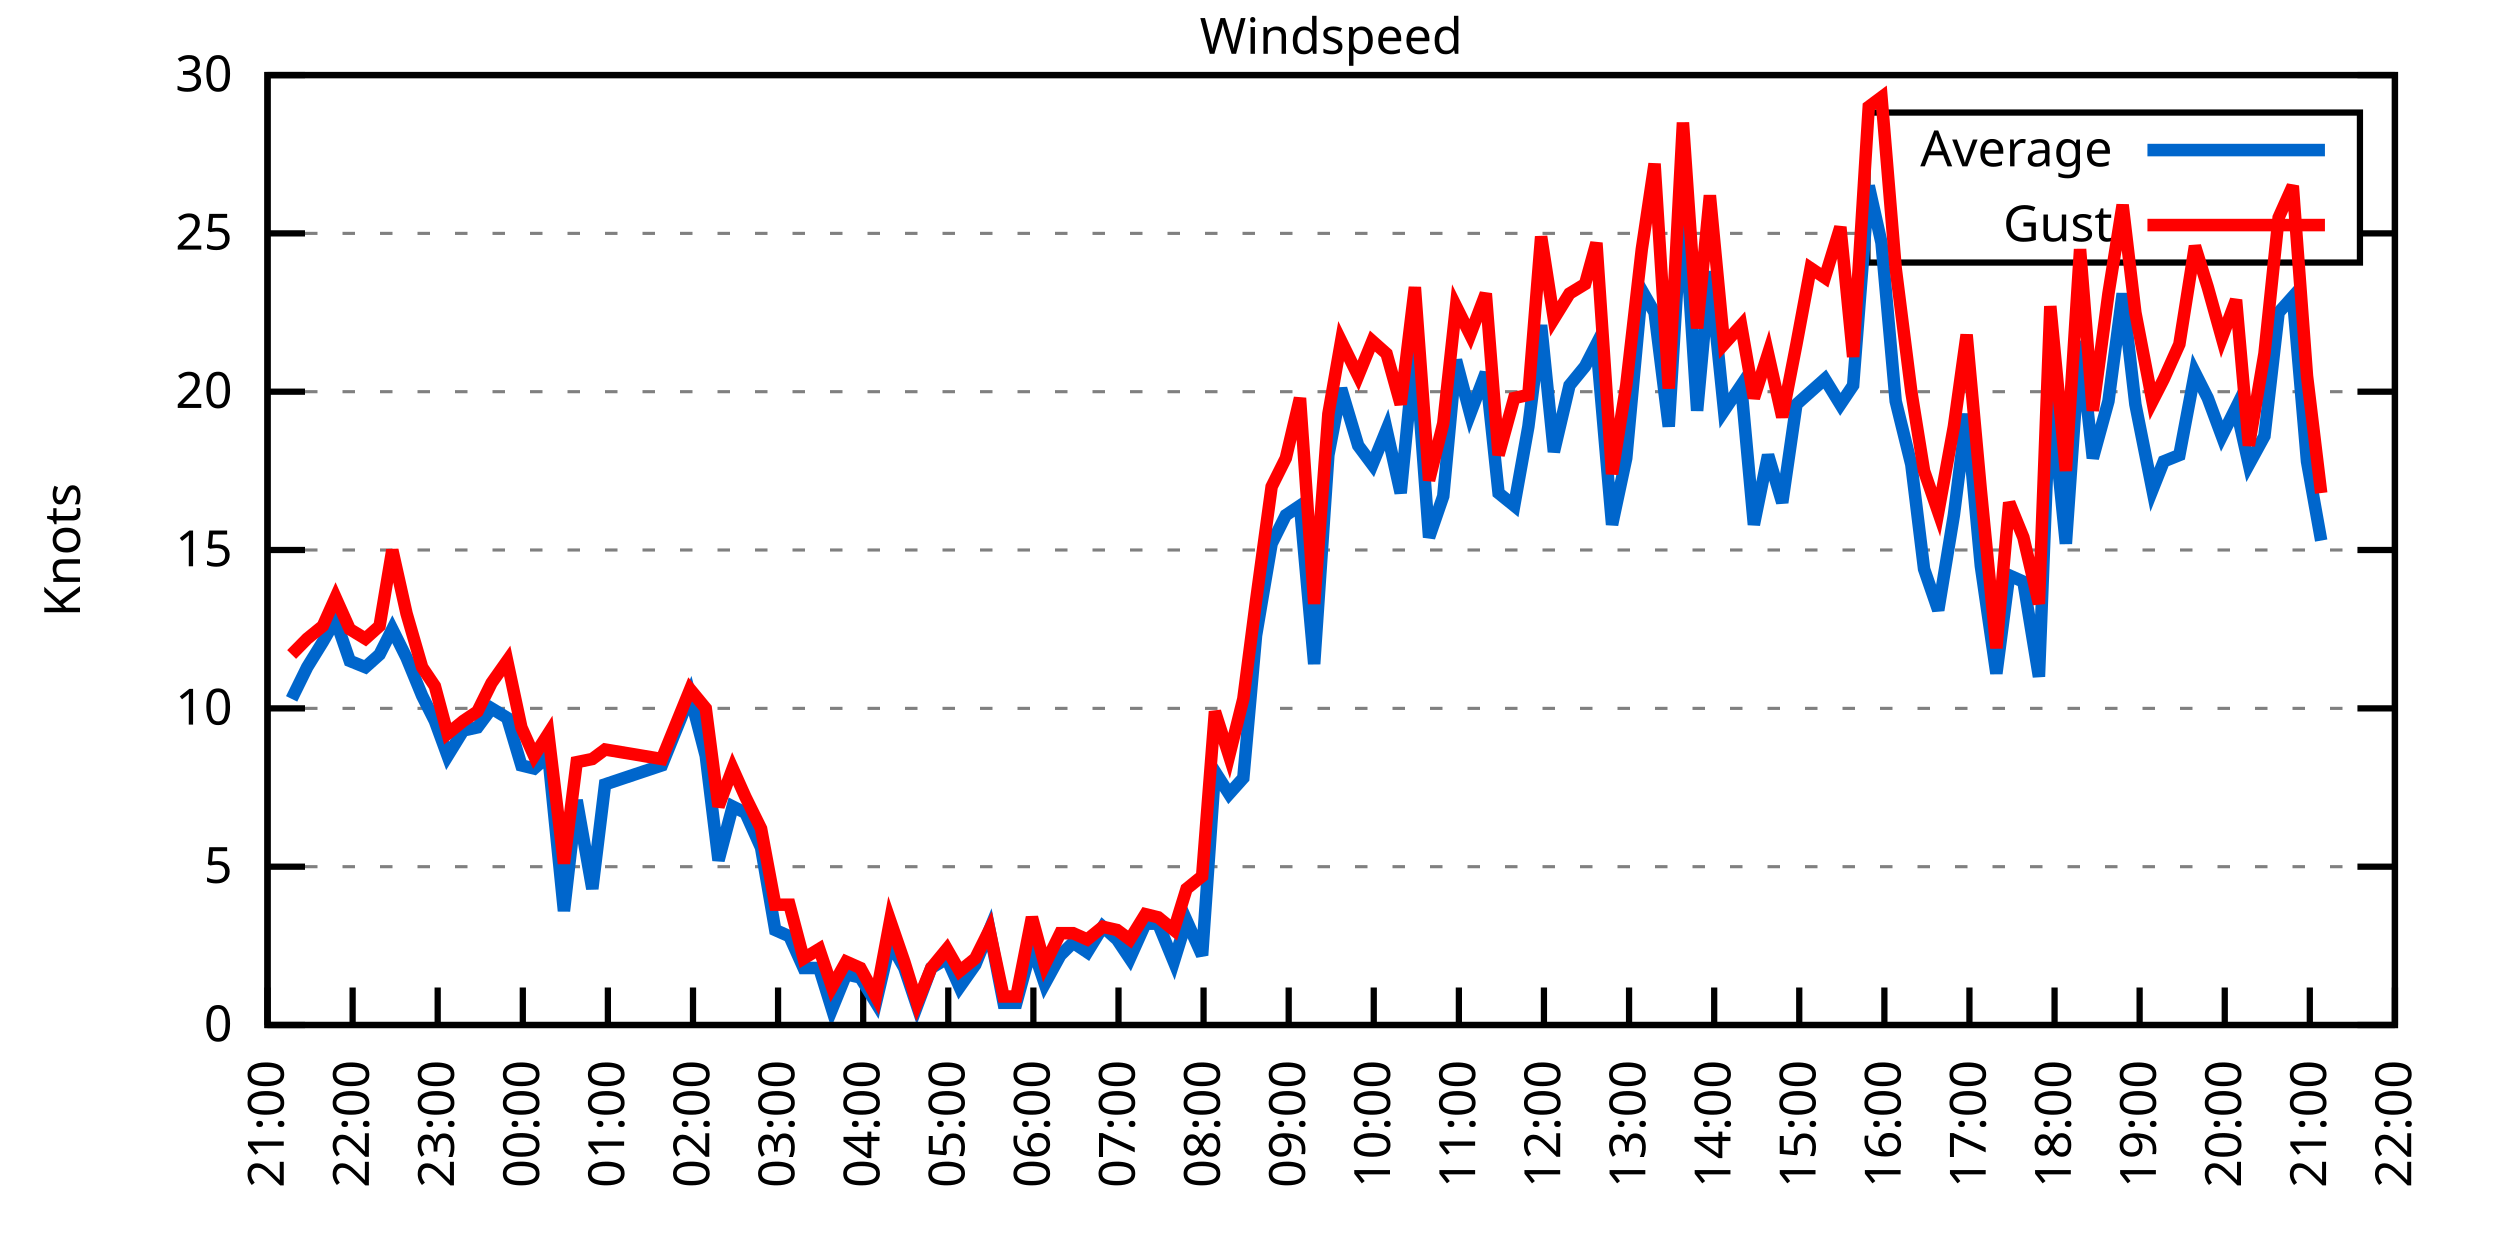
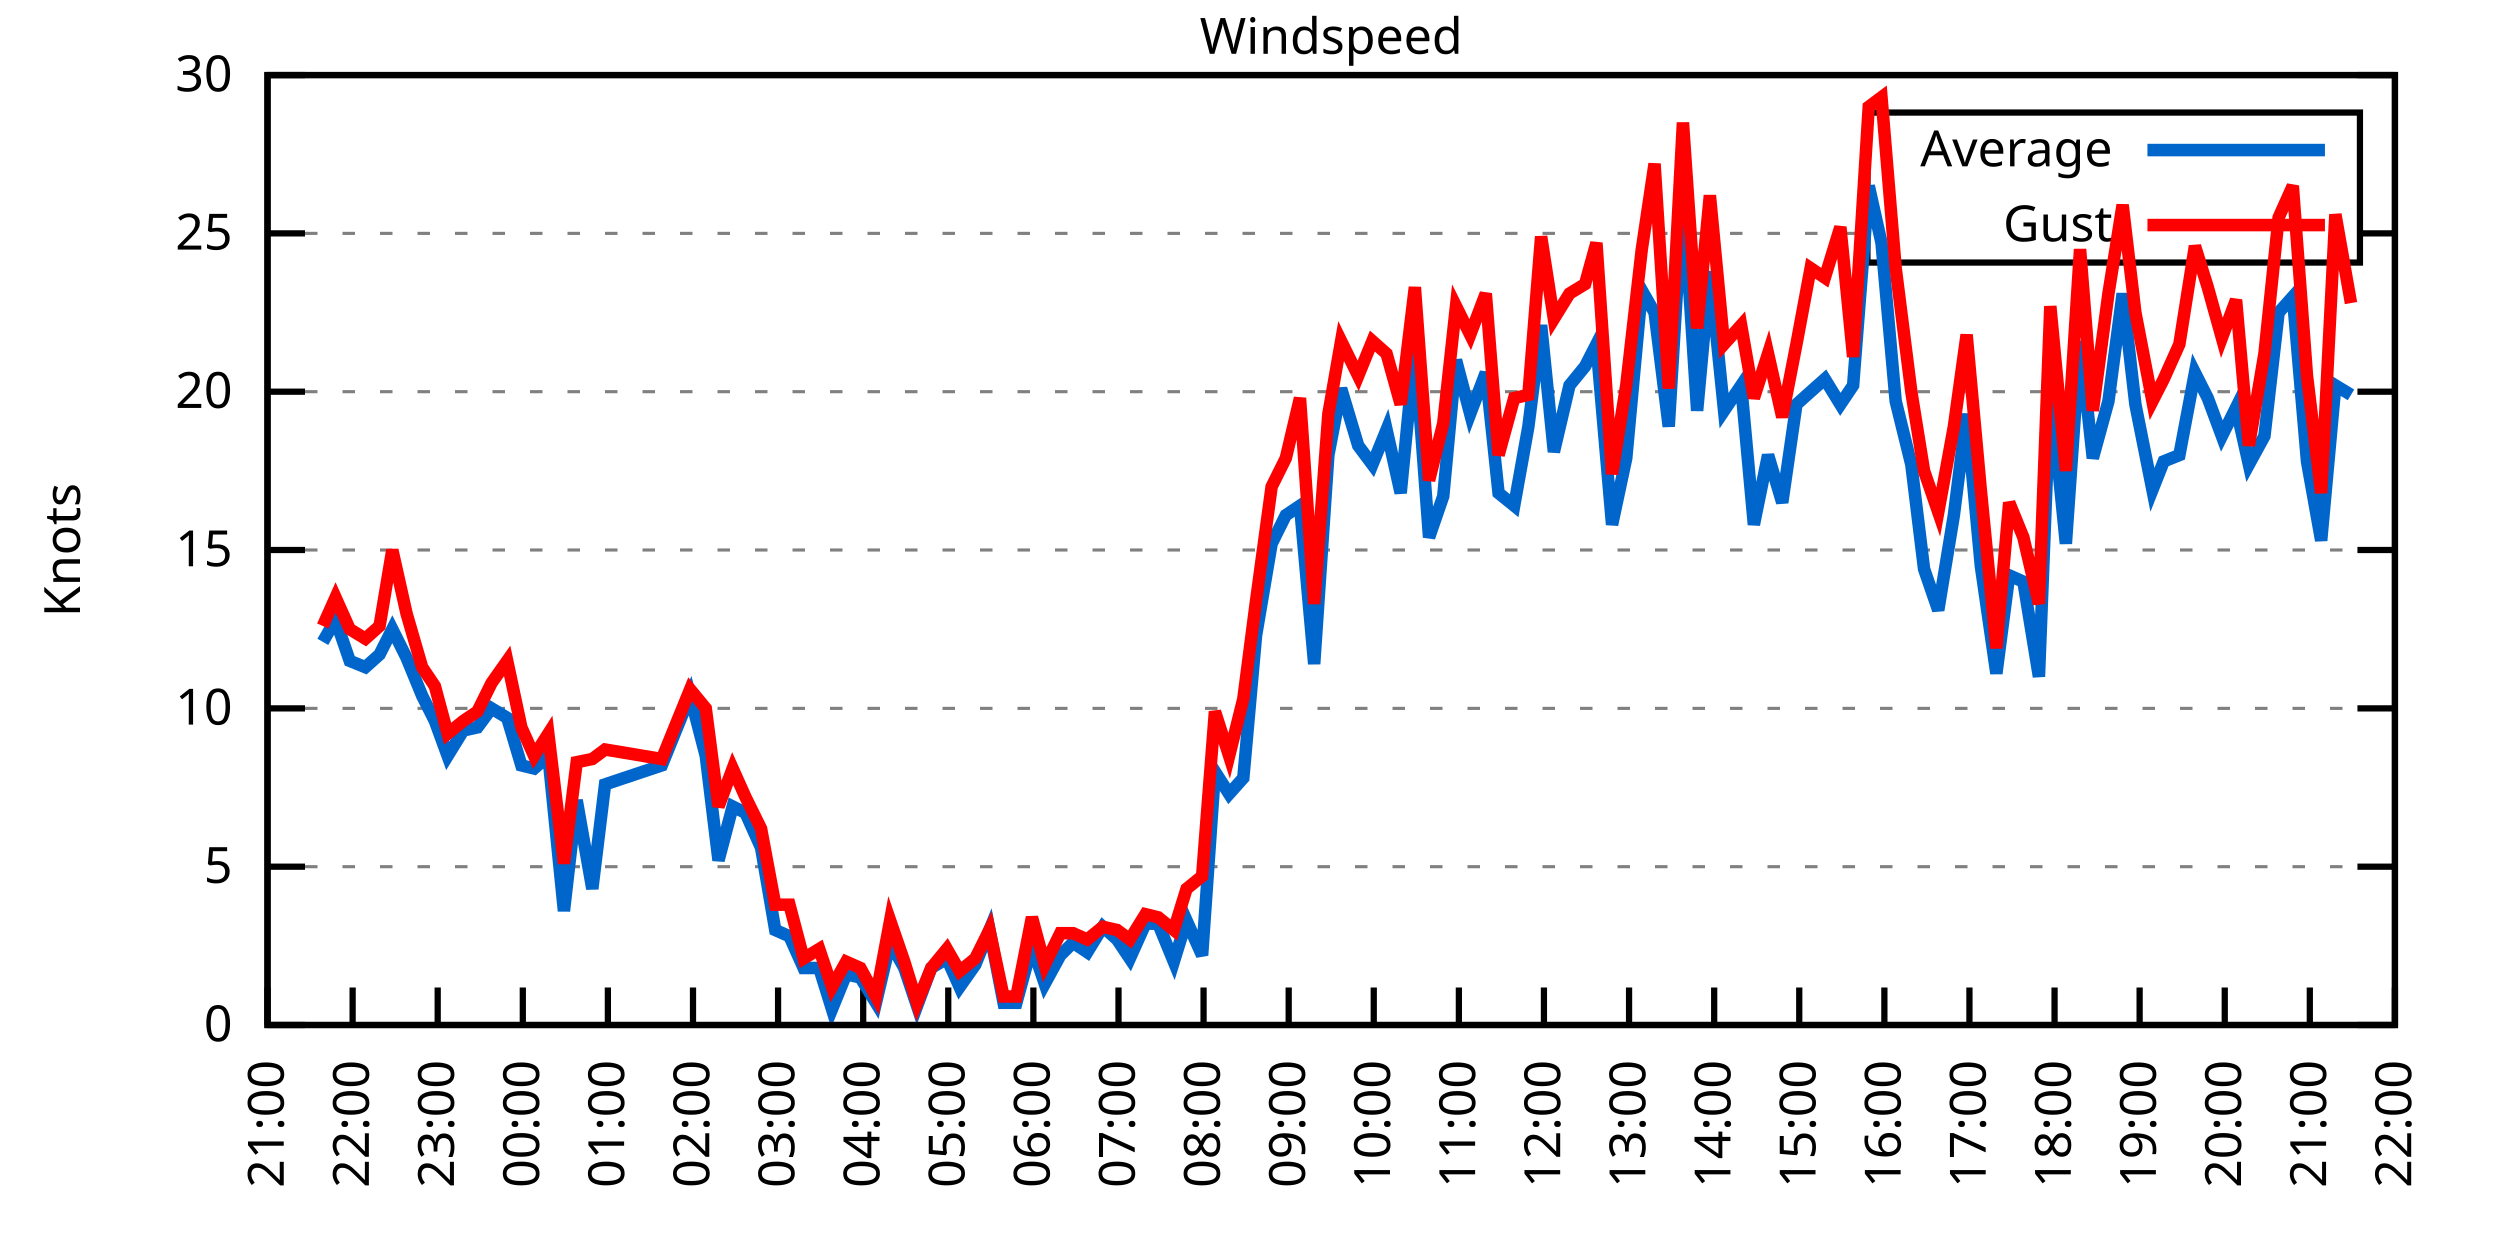
<svg xmlns="http://www.w3.org/2000/svg" xmlns:xlink="http://www.w3.org/1999/xlink" width="400" height="200" viewBox="0 0 400 200">
  <g id="gnuplot_canvas">
    <rect x="0" y="0" width="400" height="200" fill="none" />
    <defs>
      <circle id="gpDot" r="0.5" stroke-width="0.5" stroke="currentColor" />
      <path id="gpPt0" stroke-width="0.333" stroke="currentColor" d="M-1,0 h2 M0,-1 v2" />
      <path id="gpPt1" stroke-width="0.333" stroke="currentColor" d="M-1,-1 L1,1 M1,-1 L-1,1" />
      <path id="gpPt2" stroke-width="0.333" stroke="currentColor" d="M-1,0 L1,0 M0,-1 L0,1 M-1,-1 L1,1 M-1,1 L1,-1" />
      <rect id="gpPt3" stroke-width="0.333" stroke="currentColor" x="-1" y="-1" width="2" height="2" />
      <rect id="gpPt4" stroke-width="0.333" stroke="currentColor" fill="currentColor" x="-1" y="-1" width="2" height="2" />
      <circle id="gpPt5" stroke-width="0.333" stroke="currentColor" cx="0" cy="0" r="1" />
      <use xlink:href="#gpPt5" id="gpPt6" fill="currentColor" stroke="none" />
      <path id="gpPt7" stroke-width="0.333" stroke="currentColor" d="M0,-1.33 L-1.33,0.67 L1.33,0.67 z" />
      <use xlink:href="#gpPt7" id="gpPt8" fill="currentColor" stroke="none" />
      <use xlink:href="#gpPt7" id="gpPt9" stroke="currentColor" transform="rotate(180)" />
      <use xlink:href="#gpPt9" id="gpPt10" fill="currentColor" stroke="none" />
      <use xlink:href="#gpPt3" id="gpPt11" stroke="currentColor" transform="rotate(45)" />
      <use xlink:href="#gpPt11" id="gpPt12" fill="currentColor" stroke="none" />
      <path id="gpPt13" stroke-width="0.333" stroke="currentColor" d="M0,1.330 L1.265,0.411 L0.782,-1.067 L-0.782,-1.076 L-1.265,0.411 z" />
      <use xlink:href="#gpPt13" id="gpPt14" fill="currentColor" stroke="none" />
      <filter id="textbox" filterUnits="objectBoundingBox" x="0" y="0" height="1" width="1">
        <feFlood flood-color="white" flood-opacity="1" result="bgnd" />
        <feComposite in="SourceGraphic" in2="bgnd" operator="atop" />
      </filter>
      <filter id="greybox" filterUnits="objectBoundingBox" x="0" y="0" height="1" width="1">
        <feFlood flood-color="lightgrey" flood-opacity="1" result="grey" />
        <feComposite in="SourceGraphic" in2="grey" operator="atop" />
      </filter>
    </defs>
    <g fill="none" color="white" stroke="currentColor" stroke-width="1.00" stroke-linecap="butt" stroke-linejoin="miter">
</g>
    <g fill="none" color="black" stroke="currentColor" stroke-width="1.00" stroke-linecap="butt" stroke-linejoin="miter">
      <g stroke="none" shape-rendering="crispEdges">
        <polygon fill="rgb(255, 255, 255)" points="42.80,164.00 383.18,164.00 383.18,12.02 42.80,12.02 " />
      </g>
    </g>
    <g fill="none" color="black" stroke="currentColor" stroke-width="1.00" stroke-linecap="butt" stroke-linejoin="miter">
</g>
    <g fill="none" color="black" stroke="black" stroke-width="0.50" stroke-linecap="butt" stroke-linejoin="miter">
</g>
    <g fill="none" color="gray" stroke="currentColor" stroke-width="0.50" stroke-linecap="butt" stroke-linejoin="miter">
      <path stroke="gray" stroke-dasharray="2,4" class="gridline" d="M42.80,164.00 L383.19,164.00  " />
    </g>
    <g fill="none" color="gray" stroke="gray" stroke-width="1.00" stroke-linecap="butt" stroke-linejoin="miter">
</g>
    <g fill="none" color="black" stroke="currentColor" stroke-width="1.00" stroke-linecap="butt" stroke-linejoin="miter">
      <path stroke="black" d="M42.80,164.00 L48.80,164.00 M383.19,164.00 L377.19,164.00  " />
      <g transform="translate(37.20,166.60)" stroke="none" fill="black" font-family="Sans" font-size="8.00" text-anchor="end">
        <text>
          <tspan font-family="Sans"> 0</tspan>
        </text>
      </g>
    </g>
    <g fill="none" color="black" stroke="currentColor" stroke-width="1.00" stroke-linecap="butt" stroke-linejoin="miter">
</g>
    <g fill="none" color="black" stroke="black" stroke-width="0.50" stroke-linecap="butt" stroke-linejoin="miter">
</g>
    <g fill="none" color="gray" stroke="currentColor" stroke-width="0.50" stroke-linecap="butt" stroke-linejoin="miter">
      <path stroke="gray" stroke-dasharray="2,4" class="gridline" d="M42.80,138.67 L383.19,138.67  " />
    </g>
    <g fill="none" color="gray" stroke="gray" stroke-width="1.00" stroke-linecap="butt" stroke-linejoin="miter">
</g>
    <g fill="none" color="black" stroke="currentColor" stroke-width="1.00" stroke-linecap="butt" stroke-linejoin="miter">
      <path stroke="black" d="M42.80,138.67 L48.80,138.67 M383.19,138.67 L377.19,138.67  " />
      <g transform="translate(37.20,141.27)" stroke="none" fill="black" font-family="Sans" font-size="8.00" text-anchor="end">
        <text>
          <tspan font-family="Sans"> 5</tspan>
        </text>
      </g>
    </g>
    <g fill="none" color="black" stroke="currentColor" stroke-width="1.00" stroke-linecap="butt" stroke-linejoin="miter">
</g>
    <g fill="none" color="black" stroke="black" stroke-width="0.50" stroke-linecap="butt" stroke-linejoin="miter">
</g>
    <g fill="none" color="gray" stroke="currentColor" stroke-width="0.50" stroke-linecap="butt" stroke-linejoin="miter">
      <path stroke="gray" stroke-dasharray="2,4" class="gridline" d="M42.80,113.34 L383.19,113.34  " />
    </g>
    <g fill="none" color="gray" stroke="gray" stroke-width="1.00" stroke-linecap="butt" stroke-linejoin="miter">
</g>
    <g fill="none" color="black" stroke="currentColor" stroke-width="1.00" stroke-linecap="butt" stroke-linejoin="miter">
      <path stroke="black" d="M42.80,113.34 L48.80,113.34 M383.19,113.34 L377.19,113.34  " />
      <g transform="translate(37.20,115.94)" stroke="none" fill="black" font-family="Sans" font-size="8.00" text-anchor="end">
        <text>
          <tspan font-family="Sans"> 10</tspan>
        </text>
      </g>
    </g>
    <g fill="none" color="black" stroke="currentColor" stroke-width="1.00" stroke-linecap="butt" stroke-linejoin="miter">
</g>
    <g fill="none" color="black" stroke="black" stroke-width="0.50" stroke-linecap="butt" stroke-linejoin="miter">
</g>
    <g fill="none" color="gray" stroke="currentColor" stroke-width="0.50" stroke-linecap="butt" stroke-linejoin="miter">
      <path stroke="gray" stroke-dasharray="2,4" class="gridline" d="M42.80,88.00 L383.19,88.00  " />
    </g>
    <g fill="none" color="gray" stroke="gray" stroke-width="1.00" stroke-linecap="butt" stroke-linejoin="miter">
</g>
    <g fill="none" color="black" stroke="currentColor" stroke-width="1.00" stroke-linecap="butt" stroke-linejoin="miter">
      <path stroke="black" d="M42.80,88.00 L48.80,88.00 M383.19,88.00 L377.19,88.00  " />
      <g transform="translate(37.20,90.60)" stroke="none" fill="black" font-family="Sans" font-size="8.00" text-anchor="end">
        <text>
          <tspan font-family="Sans"> 15</tspan>
        </text>
      </g>
    </g>
    <g fill="none" color="black" stroke="currentColor" stroke-width="1.00" stroke-linecap="butt" stroke-linejoin="miter">
</g>
    <g fill="none" color="black" stroke="black" stroke-width="0.50" stroke-linecap="butt" stroke-linejoin="miter">
</g>
    <g fill="none" color="gray" stroke="currentColor" stroke-width="0.50" stroke-linecap="butt" stroke-linejoin="miter">
      <path stroke="gray" stroke-dasharray="2,4" class="gridline" d="M42.80,62.67 L383.19,62.67  " />
    </g>
    <g fill="none" color="gray" stroke="gray" stroke-width="1.00" stroke-linecap="butt" stroke-linejoin="miter">
</g>
    <g fill="none" color="black" stroke="currentColor" stroke-width="1.00" stroke-linecap="butt" stroke-linejoin="miter">
      <path stroke="black" d="M42.80,62.67 L48.80,62.67 M383.19,62.67 L377.19,62.67  " />
      <g transform="translate(37.20,65.27)" stroke="none" fill="black" font-family="Sans" font-size="8.00" text-anchor="end">
        <text>
          <tspan font-family="Sans"> 20</tspan>
        </text>
      </g>
    </g>
    <g fill="none" color="black" stroke="currentColor" stroke-width="1.00" stroke-linecap="butt" stroke-linejoin="miter">
</g>
    <g fill="none" color="black" stroke="black" stroke-width="0.50" stroke-linecap="butt" stroke-linejoin="miter">
</g>
    <g fill="none" color="gray" stroke="currentColor" stroke-width="0.50" stroke-linecap="butt" stroke-linejoin="miter">
      <path stroke="gray" stroke-dasharray="2,4" class="gridline" d="M42.80,37.34 L298.79,37.34 M377.59,37.34 L383.19,37.34  " />
    </g>
    <g fill="none" color="gray" stroke="gray" stroke-width="1.00" stroke-linecap="butt" stroke-linejoin="miter">
</g>
    <g fill="none" color="black" stroke="currentColor" stroke-width="1.00" stroke-linecap="butt" stroke-linejoin="miter">
      <path stroke="black" d="M42.80,37.34 L48.80,37.34 M383.19,37.34 L377.19,37.34  " />
      <g transform="translate(37.20,39.94)" stroke="none" fill="black" font-family="Sans" font-size="8.00" text-anchor="end">
        <text>
          <tspan font-family="Sans"> 25</tspan>
        </text>
      </g>
    </g>
    <g fill="none" color="black" stroke="currentColor" stroke-width="1.00" stroke-linecap="butt" stroke-linejoin="miter">
</g>
    <g fill="none" color="black" stroke="black" stroke-width="0.50" stroke-linecap="butt" stroke-linejoin="miter">
</g>
    <g fill="none" color="gray" stroke="currentColor" stroke-width="0.50" stroke-linecap="butt" stroke-linejoin="miter">
      <path stroke="gray" stroke-dasharray="2,4" class="gridline" d="M42.80,12.01 L383.19,12.01  " />
    </g>
    <g fill="none" color="gray" stroke="gray" stroke-width="1.00" stroke-linecap="butt" stroke-linejoin="miter">
</g>
    <g fill="none" color="black" stroke="currentColor" stroke-width="1.00" stroke-linecap="butt" stroke-linejoin="miter">
      <path stroke="black" d="M42.80,12.01 L48.80,12.01 M383.19,12.01 L377.19,12.01  " />
      <g transform="translate(37.20,14.61)" stroke="none" fill="black" font-family="Sans" font-size="8.00" text-anchor="end">
        <text>
          <tspan font-family="Sans"> 30</tspan>
        </text>
      </g>
    </g>
    <g fill="none" color="black" stroke="currentColor" stroke-width="1.00" stroke-linecap="butt" stroke-linejoin="miter">
      <path stroke="black" d="M42.80,164.00 L42.80,158.00  " />
      <g transform="translate(45.40,169.60) rotate(270.00)" stroke="none" fill="black" font-family="Sans" font-size="8.00" text-anchor="end">
        <text>
          <tspan font-family="Sans">21:00</tspan>
        </text>
      </g>
    </g>
    <g fill="none" color="black" stroke="currentColor" stroke-width="1.00" stroke-linecap="butt" stroke-linejoin="miter">
      <path stroke="black" d="M56.42,164.00 L56.42,158.00  " />
      <g transform="translate(59.02,169.60) rotate(270.00)" stroke="none" fill="black" font-family="Sans" font-size="8.00" text-anchor="end">
        <text>
          <tspan font-family="Sans">22:00</tspan>
        </text>
      </g>
    </g>
    <g fill="none" color="black" stroke="currentColor" stroke-width="1.00" stroke-linecap="butt" stroke-linejoin="miter">
      <path stroke="black" d="M70.03,164.00 L70.03,158.00  " />
      <g transform="translate(72.63,169.60) rotate(270.00)" stroke="none" fill="black" font-family="Sans" font-size="8.00" text-anchor="end">
        <text>
          <tspan font-family="Sans">23:00</tspan>
        </text>
      </g>
    </g>
    <g fill="none" color="black" stroke="currentColor" stroke-width="1.00" stroke-linecap="butt" stroke-linejoin="miter">
      <path stroke="black" d="M83.65,164.00 L83.65,158.00  " />
      <g transform="translate(86.25,169.60) rotate(270.00)" stroke="none" fill="black" font-family="Sans" font-size="8.00" text-anchor="end">
        <text>
          <tspan font-family="Sans">00:00</tspan>
        </text>
      </g>
    </g>
    <g fill="none" color="black" stroke="currentColor" stroke-width="1.00" stroke-linecap="butt" stroke-linejoin="miter">
      <path stroke="black" d="M97.26,164.00 L97.26,158.00  " />
      <g transform="translate(99.86,169.60) rotate(270.00)" stroke="none" fill="black" font-family="Sans" font-size="8.00" text-anchor="end">
        <text>
          <tspan font-family="Sans">01:00</tspan>
        </text>
      </g>
    </g>
    <g fill="none" color="black" stroke="currentColor" stroke-width="1.00" stroke-linecap="butt" stroke-linejoin="miter">
      <path stroke="black" d="M110.88,164.00 L110.88,158.00  " />
      <g transform="translate(113.48,169.60) rotate(270.00)" stroke="none" fill="black" font-family="Sans" font-size="8.00" text-anchor="end">
        <text>
          <tspan font-family="Sans">02:00</tspan>
        </text>
      </g>
    </g>
    <g fill="none" color="black" stroke="currentColor" stroke-width="1.00" stroke-linecap="butt" stroke-linejoin="miter">
      <path stroke="black" d="M124.49,164.00 L124.49,158.00  " />
      <g transform="translate(127.09,169.60) rotate(270.00)" stroke="none" fill="black" font-family="Sans" font-size="8.00" text-anchor="end">
        <text>
          <tspan font-family="Sans">03:00</tspan>
        </text>
      </g>
    </g>
    <g fill="none" color="black" stroke="currentColor" stroke-width="1.00" stroke-linecap="butt" stroke-linejoin="miter">
      <path stroke="black" d="M138.11,164.00 L138.11,158.00  " />
      <g transform="translate(140.71,169.60) rotate(270.00)" stroke="none" fill="black" font-family="Sans" font-size="8.00" text-anchor="end">
        <text>
          <tspan font-family="Sans">04:00</tspan>
        </text>
      </g>
    </g>
    <g fill="none" color="black" stroke="currentColor" stroke-width="1.00" stroke-linecap="butt" stroke-linejoin="miter">
      <path stroke="black" d="M151.72,164.00 L151.72,158.00  " />
      <g transform="translate(154.32,169.60) rotate(270.00)" stroke="none" fill="black" font-family="Sans" font-size="8.00" text-anchor="end">
        <text>
          <tspan font-family="Sans">05:00</tspan>
        </text>
      </g>
    </g>
    <g fill="none" color="black" stroke="currentColor" stroke-width="1.00" stroke-linecap="butt" stroke-linejoin="miter">
      <path stroke="black" d="M165.34,164.00 L165.34,158.00  " />
      <g transform="translate(167.94,169.60) rotate(270.00)" stroke="none" fill="black" font-family="Sans" font-size="8.00" text-anchor="end">
        <text>
          <tspan font-family="Sans">06:00</tspan>
        </text>
      </g>
    </g>
    <g fill="none" color="black" stroke="currentColor" stroke-width="1.00" stroke-linecap="butt" stroke-linejoin="miter">
      <path stroke="black" d="M178.96,164.00 L178.96,158.00  " />
      <g transform="translate(181.56,169.60) rotate(270.00)" stroke="none" fill="black" font-family="Sans" font-size="8.00" text-anchor="end">
        <text>
          <tspan font-family="Sans">07:00</tspan>
        </text>
      </g>
    </g>
    <g fill="none" color="black" stroke="currentColor" stroke-width="1.00" stroke-linecap="butt" stroke-linejoin="miter">
      <path stroke="black" d="M192.57,164.00 L192.57,158.00  " />
      <g transform="translate(195.17,169.60) rotate(270.00)" stroke="none" fill="black" font-family="Sans" font-size="8.00" text-anchor="end">
        <text>
          <tspan font-family="Sans">08:00</tspan>
        </text>
      </g>
    </g>
    <g fill="none" color="black" stroke="currentColor" stroke-width="1.00" stroke-linecap="butt" stroke-linejoin="miter">
      <path stroke="black" d="M206.19,164.00 L206.19,158.00  " />
      <g transform="translate(208.79,169.60) rotate(270.00)" stroke="none" fill="black" font-family="Sans" font-size="8.00" text-anchor="end">
        <text>
          <tspan font-family="Sans">09:00</tspan>
        </text>
      </g>
    </g>
    <g fill="none" color="black" stroke="currentColor" stroke-width="1.00" stroke-linecap="butt" stroke-linejoin="miter">
      <path stroke="black" d="M219.80,164.00 L219.80,158.00  " />
      <g transform="translate(222.40,169.60) rotate(270.00)" stroke="none" fill="black" font-family="Sans" font-size="8.00" text-anchor="end">
        <text>
          <tspan font-family="Sans">10:00</tspan>
        </text>
      </g>
    </g>
    <g fill="none" color="black" stroke="currentColor" stroke-width="1.00" stroke-linecap="butt" stroke-linejoin="miter">
      <path stroke="black" d="M233.42,164.00 L233.42,158.00  " />
      <g transform="translate(236.02,169.60) rotate(270.00)" stroke="none" fill="black" font-family="Sans" font-size="8.00" text-anchor="end">
        <text>
          <tspan font-family="Sans">11:00</tspan>
        </text>
      </g>
    </g>
    <g fill="none" color="black" stroke="currentColor" stroke-width="1.00" stroke-linecap="butt" stroke-linejoin="miter">
      <path stroke="black" d="M247.03,164.00 L247.03,158.00  " />
      <g transform="translate(249.63,169.60) rotate(270.00)" stroke="none" fill="black" font-family="Sans" font-size="8.00" text-anchor="end">
        <text>
          <tspan font-family="Sans">12:00</tspan>
        </text>
      </g>
    </g>
    <g fill="none" color="black" stroke="currentColor" stroke-width="1.00" stroke-linecap="butt" stroke-linejoin="miter">
      <path stroke="black" d="M260.65,164.00 L260.65,158.00  " />
      <g transform="translate(263.25,169.60) rotate(270.00)" stroke="none" fill="black" font-family="Sans" font-size="8.00" text-anchor="end">
        <text>
          <tspan font-family="Sans">13:00</tspan>
        </text>
      </g>
    </g>
    <g fill="none" color="black" stroke="currentColor" stroke-width="1.00" stroke-linecap="butt" stroke-linejoin="miter">
      <path stroke="black" d="M274.27,164.00 L274.27,158.00  " />
      <g transform="translate(276.87,169.60) rotate(270.00)" stroke="none" fill="black" font-family="Sans" font-size="8.00" text-anchor="end">
        <text>
          <tspan font-family="Sans">14:00</tspan>
        </text>
      </g>
    </g>
    <g fill="none" color="black" stroke="currentColor" stroke-width="1.00" stroke-linecap="butt" stroke-linejoin="miter">
      <path stroke="black" d="M287.88,164.00 L287.88,158.00  " />
      <g transform="translate(290.48,169.60) rotate(270.00)" stroke="none" fill="black" font-family="Sans" font-size="8.00" text-anchor="end">
        <text>
          <tspan font-family="Sans">15:00</tspan>
        </text>
      </g>
    </g>
    <g fill="none" color="black" stroke="currentColor" stroke-width="1.00" stroke-linecap="butt" stroke-linejoin="miter">
      <path stroke="black" d="M301.50,164.00 L301.50,158.00  " />
      <g transform="translate(304.10,169.60) rotate(270.00)" stroke="none" fill="black" font-family="Sans" font-size="8.00" text-anchor="end">
        <text>
          <tspan font-family="Sans">16:00</tspan>
        </text>
      </g>
    </g>
    <g fill="none" color="black" stroke="currentColor" stroke-width="1.00" stroke-linecap="butt" stroke-linejoin="miter">
      <path stroke="black" d="M315.11,164.00 L315.11,158.00  " />
      <g transform="translate(317.71,169.60) rotate(270.00)" stroke="none" fill="black" font-family="Sans" font-size="8.00" text-anchor="end">
        <text>
          <tspan font-family="Sans">17:00</tspan>
        </text>
      </g>
    </g>
    <g fill="none" color="black" stroke="currentColor" stroke-width="1.00" stroke-linecap="butt" stroke-linejoin="miter">
      <path stroke="black" d="M328.73,164.00 L328.73,158.00  " />
      <g transform="translate(331.33,169.60) rotate(270.00)" stroke="none" fill="black" font-family="Sans" font-size="8.00" text-anchor="end">
        <text>
          <tspan font-family="Sans">18:00</tspan>
        </text>
      </g>
    </g>
    <g fill="none" color="black" stroke="currentColor" stroke-width="1.00" stroke-linecap="butt" stroke-linejoin="miter">
      <path stroke="black" d="M342.34,164.00 L342.34,158.00  " />
      <g transform="translate(344.94,169.60) rotate(270.00)" stroke="none" fill="black" font-family="Sans" font-size="8.00" text-anchor="end">
        <text>
          <tspan font-family="Sans">19:00</tspan>
        </text>
      </g>
    </g>
    <g fill="none" color="black" stroke="currentColor" stroke-width="1.00" stroke-linecap="butt" stroke-linejoin="miter">
      <path stroke="black" d="M355.96,164.00 L355.96,158.00  " />
      <g transform="translate(358.56,169.60) rotate(270.00)" stroke="none" fill="black" font-family="Sans" font-size="8.00" text-anchor="end">
        <text>
          <tspan font-family="Sans">20:00</tspan>
        </text>
      </g>
    </g>
    <g fill="none" color="black" stroke="currentColor" stroke-width="1.00" stroke-linecap="butt" stroke-linejoin="miter">
      <path stroke="black" d="M369.57,164.00 L369.57,158.00  " />
      <g transform="translate(372.17,169.60) rotate(270.00)" stroke="none" fill="black" font-family="Sans" font-size="8.00" text-anchor="end">
        <text>
          <tspan font-family="Sans">21:00</tspan>
        </text>
      </g>
    </g>
    <g fill="none" color="black" stroke="currentColor" stroke-width="1.00" stroke-linecap="butt" stroke-linejoin="miter">
      <path stroke="black" d="M383.19,164.00 L383.19,158.00  " />
      <g transform="translate(385.79,169.60) rotate(270.00)" stroke="none" fill="black" font-family="Sans" font-size="8.00" text-anchor="end">
        <text>
          <tspan font-family="Sans">22:00</tspan>
        </text>
      </g>
    </g>
    <g fill="none" color="black" stroke="currentColor" stroke-width="1.00" stroke-linecap="butt" stroke-linejoin="miter">
</g>
    <g fill="none" color="black" stroke="currentColor" stroke-width="1.00" stroke-linecap="butt" stroke-linejoin="miter">
      <path stroke="black" d="M42.80,12.01 L42.80,164.00 L383.19,164.00 L383.19,12.01 L42.80,12.01 Z  " />
    </g>
    <g fill="none" color="black" stroke="currentColor" stroke-width="1.00" stroke-linecap="butt" stroke-linejoin="miter">
</g>
    <g fill="none" color="black" stroke="currentColor" stroke-width="1.00" stroke-linecap="butt" stroke-linejoin="miter">
      <path stroke="black" d="M298.79,42.01 L298.79,18.01 L377.59,18.01 L377.59,42.01 L298.79,42.01 Z  " />
    </g>
    <g id="Windspeed_plot_1">
      <g fill="none" color="white" stroke="black" stroke-width="2.00" stroke-linecap="butt" stroke-linejoin="miter">
</g>
      <g fill="none" color="black" stroke="currentColor" stroke-width="2.00" stroke-linecap="butt" stroke-linejoin="miter">
        <g transform="translate(337.99,26.61)" stroke="none" fill="black" font-family="Sans" font-size="8.00" text-anchor="end">
          <text>
            <tspan font-family="Sans">Average</tspan>
          </text>
        </g>
      </g>
      <g fill="none" color="black" stroke="currentColor" stroke-width="2.00" stroke-linecap="butt" stroke-linejoin="miter">
-         <path stroke="rgb(  0, 102, 204)" d="M343.59,24.01 L371.99,24.01 M46.66,111.82 L49.15,106.75 L51.65,102.70 L53.69,99.15 L55.96,105.74 L58.46,106.75   L60.73,104.72 L62.77,100.67 L65.04,105.23 L67.54,111.31 L69.58,115.36 L71.62,120.94 L74.12,116.88 L76.39,116.38   L78.65,113.34 L81.15,114.86 L83.42,122.46 L85.46,122.96 L87.73,120.94 L90.23,145.76 L92.27,128.03 L94.77,142.21   L96.81,125.50 L105.89,122.46 L108.15,116.88 L110.42,111.31 L112.92,120.94 L114.96,137.66 L117.23,129.04 L119.27,130.06   L121.77,135.63 L124.04,148.80 L126.31,149.81 L128.58,154.88 L131.07,154.88 L133.12,161.47 L135.39,155.89 L137.66,156.40   L140.15,160.45 L142.42,150.83 L144.69,154.88 L146.73,160.96 L149.00,154.88 L151.50,153.36 L153.54,157.92 L156.04,154.37   L158.31,148.80 L160.57,160.45 L162.62,160.45 L165.11,151.33 L167.16,157.41 L169.65,152.85 L171.69,150.83 L173.96,152.35   L176.46,148.29 L178.73,150.32 L180.77,153.36 L183.27,147.79 L185.31,147.79 L187.81,153.87 L189.85,147.28 L192.34,152.85   L194.39,123.47 L196.66,127.02 L198.93,124.48 L200.97,101.68 L203.46,86.99 L205.73,82.43 L208.00,80.91 L210.27,106.24   L212.54,72.81 L214.58,62.17 L217.31,71.29 L219.58,74.33 L221.85,68.75 L224.11,78.89 L226.38,55.58 L228.65,85.98   L230.92,79.39 L232.96,57.61 L235.23,66.22 L237.73,59.63 L239.77,78.89 L242.27,80.91 L244.54,68.25 L246.58,52.03   L248.62,72.30 L251.12,61.66 L253.61,58.62 L255.43,55.07 L257.93,83.95 L260.20,73.31 L262.69,46.46 L264.73,50.01   L267.00,68.25 L269.27,30.76 L271.54,65.71 L273.58,43.42 L275.85,65.71 L278.58,61.66 L280.62,83.95 L282.89,72.81   L285.16,80.41 L287.43,64.70 L289.70,62.67 L291.97,60.65 L294.46,64.70 L296.50,61.66 L299.00,29.74 L301.04,38.86   L303.31,64.19 L305.81,74.33 L307.85,91.04 L310.12,97.63 L312.62,82.43 L314.66,66.22 L316.93,90.54 L319.42,107.76   L321.47,92.06 L323.74,93.07 L326.23,108.27 L328.05,62.17 L330.54,86.99 L332.81,54.57 L334.85,73.31 L337.35,64.19   L339.62,46.97 L341.66,64.70 L344.39,78.38 L346.20,73.82 L348.70,72.81 L351.19,59.63 L353.24,63.69 L355.50,69.77   L357.77,65.21 L359.82,74.33 L362.31,69.77 L364.58,50.01 L366.85,47.47 L369.12,73.82 L371.39,86.49  " />
+         <path stroke="rgb(  0, 102, 204)" d="M343.59,24.01 L371.99,24.01 M51.65,102.70 L53.69,99.15 L55.96,105.74 L58.46,106.75 L60.73,104.72 L62.77,100.67   L65.04,105.23 L67.54,111.31 L69.58,115.36 L71.62,120.94 L74.12,116.88 L76.39,116.38 L78.65,113.34 L81.15,114.86   L83.42,122.46 L85.46,122.96 L87.73,120.94 L90.23,145.76 L92.27,128.03 L94.77,142.21 L96.81,125.50 L105.89,122.46   L108.15,116.88 L110.42,111.31 L112.92,120.94 L114.96,137.66 L117.23,129.04 L119.27,130.06 L121.77,135.63 L124.04,148.80   L126.31,149.81 L128.58,154.88 L131.07,154.88 L133.12,161.47 L135.39,155.89 L137.66,156.40 L140.15,160.45 L142.42,150.83   L144.69,154.88 L146.73,160.96 L149.00,154.88 L151.50,153.36 L153.54,157.92 L156.04,154.37 L158.31,148.80 L160.57,160.45   L162.62,160.45 L165.11,151.33 L167.16,157.41 L169.65,152.85 L171.69,150.83 L173.96,152.35 L176.46,148.29 L178.73,150.32   L180.77,153.36 L183.27,147.79 L185.31,147.79 L187.81,153.87 L189.85,147.28 L192.34,152.85 L194.39,123.47 L196.66,127.02   L198.93,124.48 L200.97,101.68 L203.46,86.99 L205.73,82.43 L208.00,80.91 L210.27,106.24 L212.54,72.81 L214.58,62.17   L217.31,71.29 L219.58,74.33 L221.85,68.75 L224.11,78.89 L226.38,55.58 L228.65,85.98 L230.92,79.39 L232.96,57.61   L235.23,66.22 L237.73,59.63 L239.77,78.89 L242.27,80.91 L244.54,68.25 L246.58,52.03 L248.62,72.30 L251.12,61.66   L253.61,58.62 L255.43,55.07 L257.93,83.95 L260.20,73.31 L262.69,46.46 L264.73,50.01 L267.00,68.25 L269.27,30.76   L271.54,65.71 L273.58,43.42 L275.85,65.71 L278.58,61.66 L280.62,83.95 L282.89,72.81 L285.16,80.41 L287.43,64.70   L289.70,62.67 L291.97,60.65 L294.46,64.70 L296.50,61.66 L299.00,29.74 L301.04,38.86 L303.31,64.19 L305.81,74.33   L307.85,91.04 L310.12,97.63 L312.62,82.43 L314.66,66.22 L316.93,90.54 L319.42,107.76 L321.47,92.06 L323.74,93.07   L326.23,108.27 L328.05,62.17 L330.54,86.99 L332.81,54.57 L334.85,73.31 L337.35,64.19 L339.62,46.97 L341.66,64.70   L344.39,78.38 L346.20,73.82 L348.70,72.81 L351.19,59.63 L353.24,63.69 L355.50,69.77 L357.77,65.21 L359.82,74.33   L362.31,69.77 L364.58,50.01 L366.85,47.47 L369.12,73.82 L371.39,86.49 L373.66,61.66 L376.16,63.18  " />
      </g>
    </g>
    <g id="Windspeed_plot_2">
      <g fill="none" color="black" stroke="currentColor" stroke-width="2.00" stroke-linecap="butt" stroke-linejoin="miter">
        <g transform="translate(337.99,38.61)" stroke="none" fill="black" font-family="Sans" font-size="8.00" text-anchor="end">
          <text>
            <tspan font-family="Sans">Gust</tspan>
          </text>
        </g>
      </g>
      <g fill="none" color="black" stroke="currentColor" stroke-width="2.00" stroke-linecap="butt" stroke-linejoin="miter">
-         <path stroke="rgb(255,   0,   0)" d="M343.59,36.01 L371.99,36.01 M46.66,104.72 L49.15,102.19 L51.65,100.16 L53.69,95.60 L55.96,100.67 L58.46,102.19   L60.73,100.16 L62.77,88.00 L65.04,98.14 L67.54,106.75 L69.58,109.79 L71.62,117.39 L74.12,115.36 L76.39,113.84   L78.65,109.28 L81.15,105.74 L83.42,116.38 L85.46,120.94 L87.73,117.39 L90.23,138.16 L92.27,121.95 L94.77,121.44   L96.81,119.92 L105.89,121.44 L108.15,115.87 L110.42,110.30 L112.92,113.34 L114.96,129.04 L117.23,122.96 L119.27,127.52   L121.77,132.59 L124.04,144.75 L126.31,144.75 L128.58,153.36 L131.07,151.84 L133.12,157.92 L135.39,153.87 L137.66,154.88   L140.15,159.44 L142.42,147.28 L144.69,153.87 L146.73,160.45 L149.00,154.88 L151.50,151.84 L153.54,155.39 L156.04,153.36   L158.31,148.80 L160.57,159.44 L162.62,159.44 L165.11,146.77 L167.16,154.37 L169.65,149.31 L171.69,149.31 L173.96,150.32   L176.46,148.29 L178.73,148.80 L180.77,150.32 L183.27,146.27 L185.31,146.77 L187.81,148.80 L189.85,142.21 L192.34,140.19   L194.39,113.84 L196.66,120.94 L198.93,111.82 L200.97,96.11 L203.46,77.87 L205.73,73.31 L208.00,63.69 L210.27,96.62   L212.54,66.22 L214.58,54.57 L217.31,60.14 L219.58,54.57 L221.85,56.59 L224.11,64.70 L226.38,45.95 L228.65,76.86   L230.92,67.74 L232.96,48.99 L235.23,53.55 L237.73,46.97 L239.77,72.81 L242.27,63.69 L244.54,63.18 L246.58,37.85   L248.62,51.02 L251.12,46.97 L253.61,45.45 L255.43,38.86 L257.93,75.85 L260.20,61.66 L262.69,39.87 L264.73,26.20   L267.00,62.17 L269.27,19.61 L271.54,52.54 L273.58,31.26 L275.85,55.07 L278.58,52.03 L280.62,63.69 L282.89,56.59   L285.16,66.73 L287.43,55.07 L289.70,42.91 L291.97,44.43 L294.46,36.33 L296.50,57.10 L299.00,17.08 L301.04,15.56   L303.31,42.91 L305.81,62.67 L307.85,75.34 L310.12,81.93 L312.62,68.25 L314.66,53.55 L316.93,78.38 L319.42,103.71   L321.47,80.41 L323.74,85.98 L326.23,96.62 L328.05,48.99 L330.54,75.34 L332.81,39.87 L334.85,65.71 L337.35,46.97   L339.62,32.78 L341.66,50.01 L344.39,64.19 L346.20,60.65 L348.70,55.07 L351.19,39.37 L353.24,45.95 L355.50,54.06   L357.77,47.98 L359.82,71.29 L362.31,56.59 L364.58,34.81 L366.85,29.74 L369.12,60.14 L371.39,78.89  " />
+         <path stroke="rgb(255,   0,   0)" d="M343.59,36.01 L371.99,36.01 M51.65,100.16 L53.69,95.60 L55.96,100.67 L58.46,102.19 L60.73,100.16 L62.77,88.00   L65.04,98.14 L67.54,106.75 L69.58,109.79 L71.62,117.39 L74.12,115.36 L76.39,113.84 L78.65,109.28 L81.15,105.74   L83.42,116.38 L85.46,120.94 L87.73,117.39 L90.23,138.16 L92.27,121.95 L94.77,121.44 L96.81,119.92 L105.89,121.44   L108.15,115.87 L110.42,110.30 L112.92,113.34 L114.96,129.04 L117.23,122.96 L119.27,127.52 L121.77,132.59 L124.04,144.75   L126.31,144.75 L128.58,153.36 L131.07,151.84 L133.12,157.92 L135.39,153.87 L137.66,154.88 L140.15,159.44 L142.42,147.28   L144.69,153.87 L146.73,160.45 L149.00,154.88 L151.50,151.84 L153.54,155.39 L156.04,153.36 L158.31,148.80 L160.57,159.44   L162.62,159.44 L165.11,146.77 L167.16,154.37 L169.65,149.31 L171.69,149.31 L173.96,150.32 L176.46,148.29 L178.73,148.80   L180.77,150.32 L183.27,146.27 L185.31,146.77 L187.81,148.80 L189.85,142.21 L192.34,140.19 L194.39,113.84 L196.66,120.94   L198.93,111.82 L200.97,96.11 L203.46,77.87 L205.73,73.31 L208.00,63.69 L210.27,96.62 L212.54,66.22 L214.58,54.57   L217.31,60.14 L219.58,54.57 L221.85,56.59 L224.11,64.70 L226.38,45.95 L228.65,76.86 L230.92,67.74 L232.96,48.99   L235.23,53.55 L237.73,46.97 L239.77,72.81 L242.27,63.69 L244.54,63.18 L246.58,37.85 L248.62,51.02 L251.12,46.97   L253.61,45.45 L255.43,38.86 L257.93,75.85 L260.20,61.66 L262.69,39.87 L264.73,26.20 L267.00,62.17 L269.27,19.61   L271.54,52.54 L273.58,31.26 L275.85,55.07 L278.58,52.03 L280.62,63.69 L282.89,56.59 L285.16,66.73 L287.43,55.07   L289.70,42.91 L291.97,44.43 L294.46,36.33 L296.50,57.10 L299.00,17.08 L301.04,15.56 L303.31,42.91 L305.81,62.67   L307.85,75.34 L310.12,81.93 L312.62,68.25 L314.66,53.55 L316.93,78.38 L319.42,103.71 L321.47,80.41 L323.74,85.98   L326.23,96.62 L328.05,48.99 L330.54,75.34 L332.81,39.87 L334.85,65.71 L337.35,46.97 L339.62,32.78 L341.66,50.01   L344.39,64.19 L346.20,60.65 L348.70,55.07 L351.19,39.37 L353.24,45.95 L355.50,54.06 L357.77,47.98 L359.82,71.29   L362.31,56.59 L364.58,34.81 L366.85,29.74 L369.12,60.14 L371.39,78.89 L373.66,34.30 L376.16,48.49  " />
      </g>
    </g>
    <g fill="none" color="black" stroke="currentColor" stroke-width="2.00" stroke-linecap="butt" stroke-linejoin="miter">
</g>
    <g fill="none" color="black" stroke="black" stroke-width="1.00" stroke-linecap="butt" stroke-linejoin="miter">
</g>
    <g fill="none" color="black" stroke="currentColor" stroke-width="1.00" stroke-linecap="butt" stroke-linejoin="miter">
      <path stroke="black" d="M42.80,12.01 L42.80,164.00 L383.19,164.00 L383.19,12.01 L42.80,12.01 Z  " />
      <g transform="translate(12.80,88.01) rotate(270.00)" stroke="none" fill="black" font-family="Sans" font-size="8.00" text-anchor="middle">
        <text>
          <tspan font-family="Sans">Knots</tspan>
        </text>
      </g>
    </g>
    <g fill="none" color="black" stroke="currentColor" stroke-width="1.00" stroke-linecap="butt" stroke-linejoin="miter">
</g>
    <g fill="none" color="black" stroke="currentColor" stroke-width="1.00" stroke-linecap="butt" stroke-linejoin="miter">
      <g transform="translate(212.99,8.61)" stroke="none" fill="black" font-family="Sans" font-size="8.00" text-anchor="middle">
        <text>
          <tspan font-family="Sans">Windspeed</tspan>
        </text>
      </g>
    </g>
    <g fill="none" color="black" stroke="currentColor" stroke-width="1.00" stroke-linecap="butt" stroke-linejoin="miter">
</g>
  </g>
</svg>
